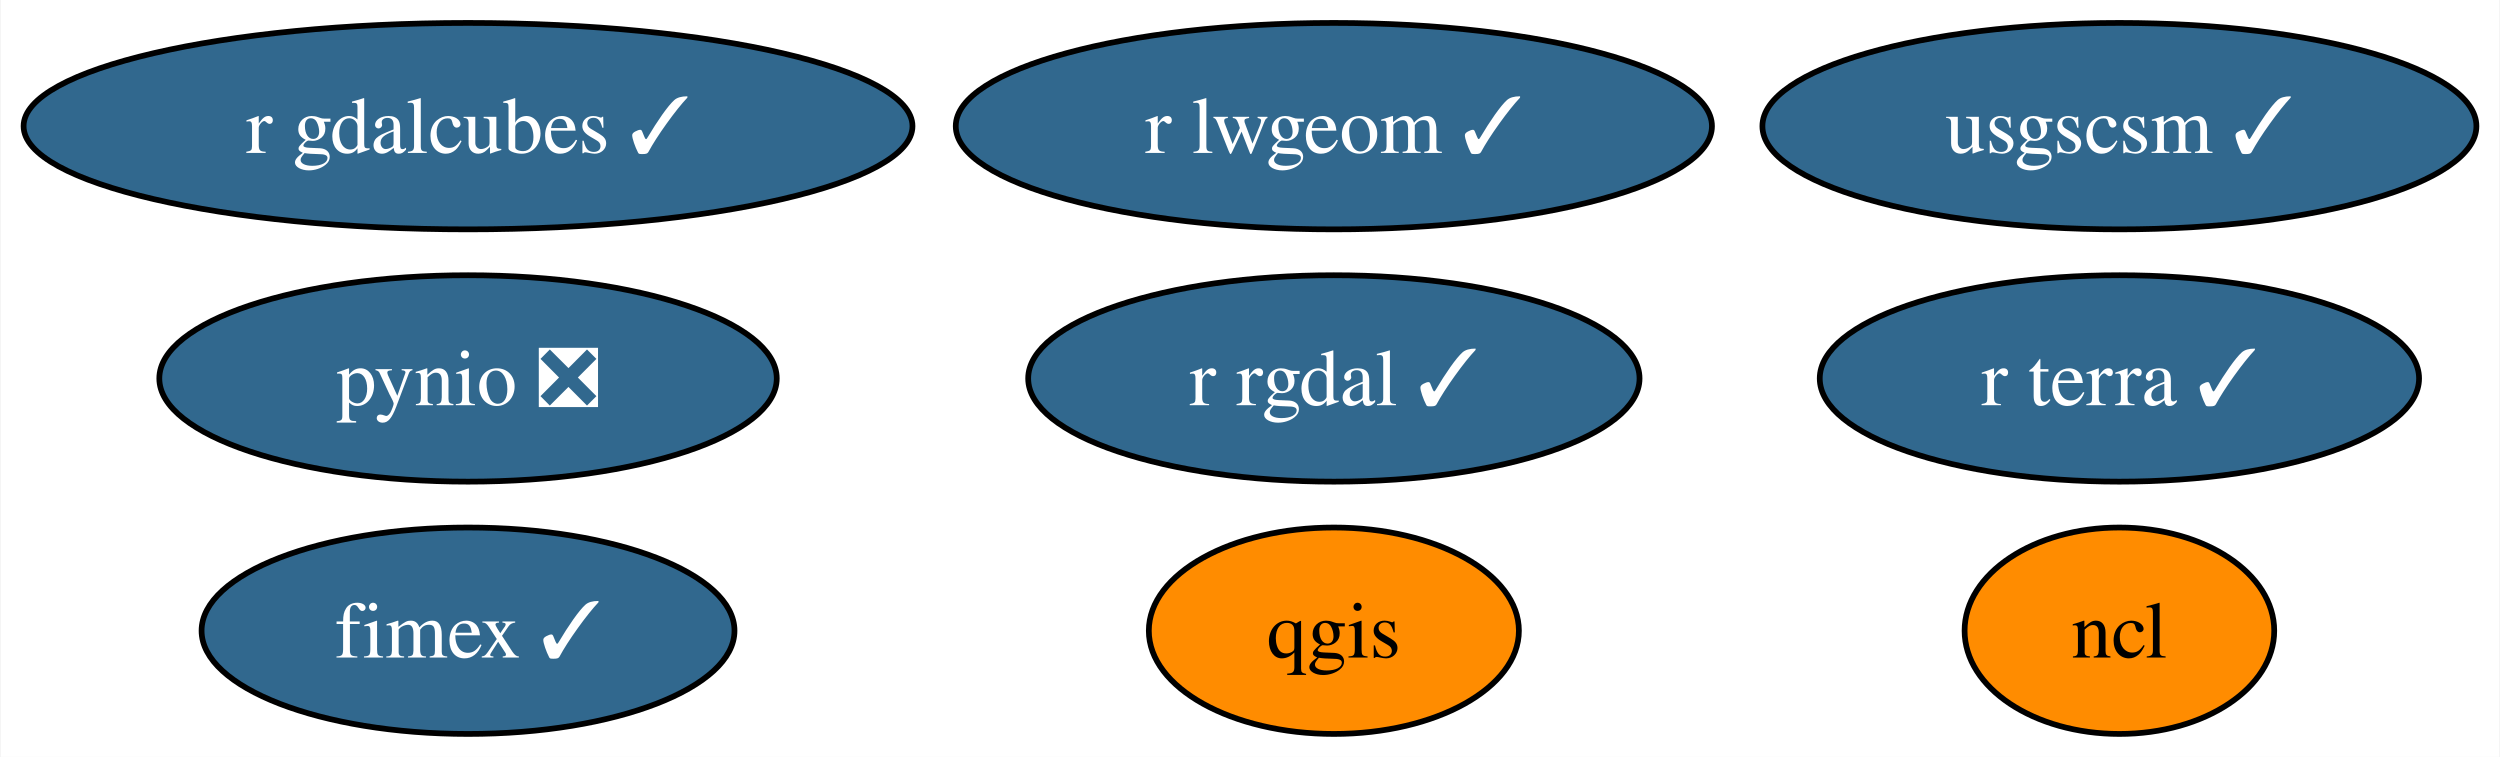
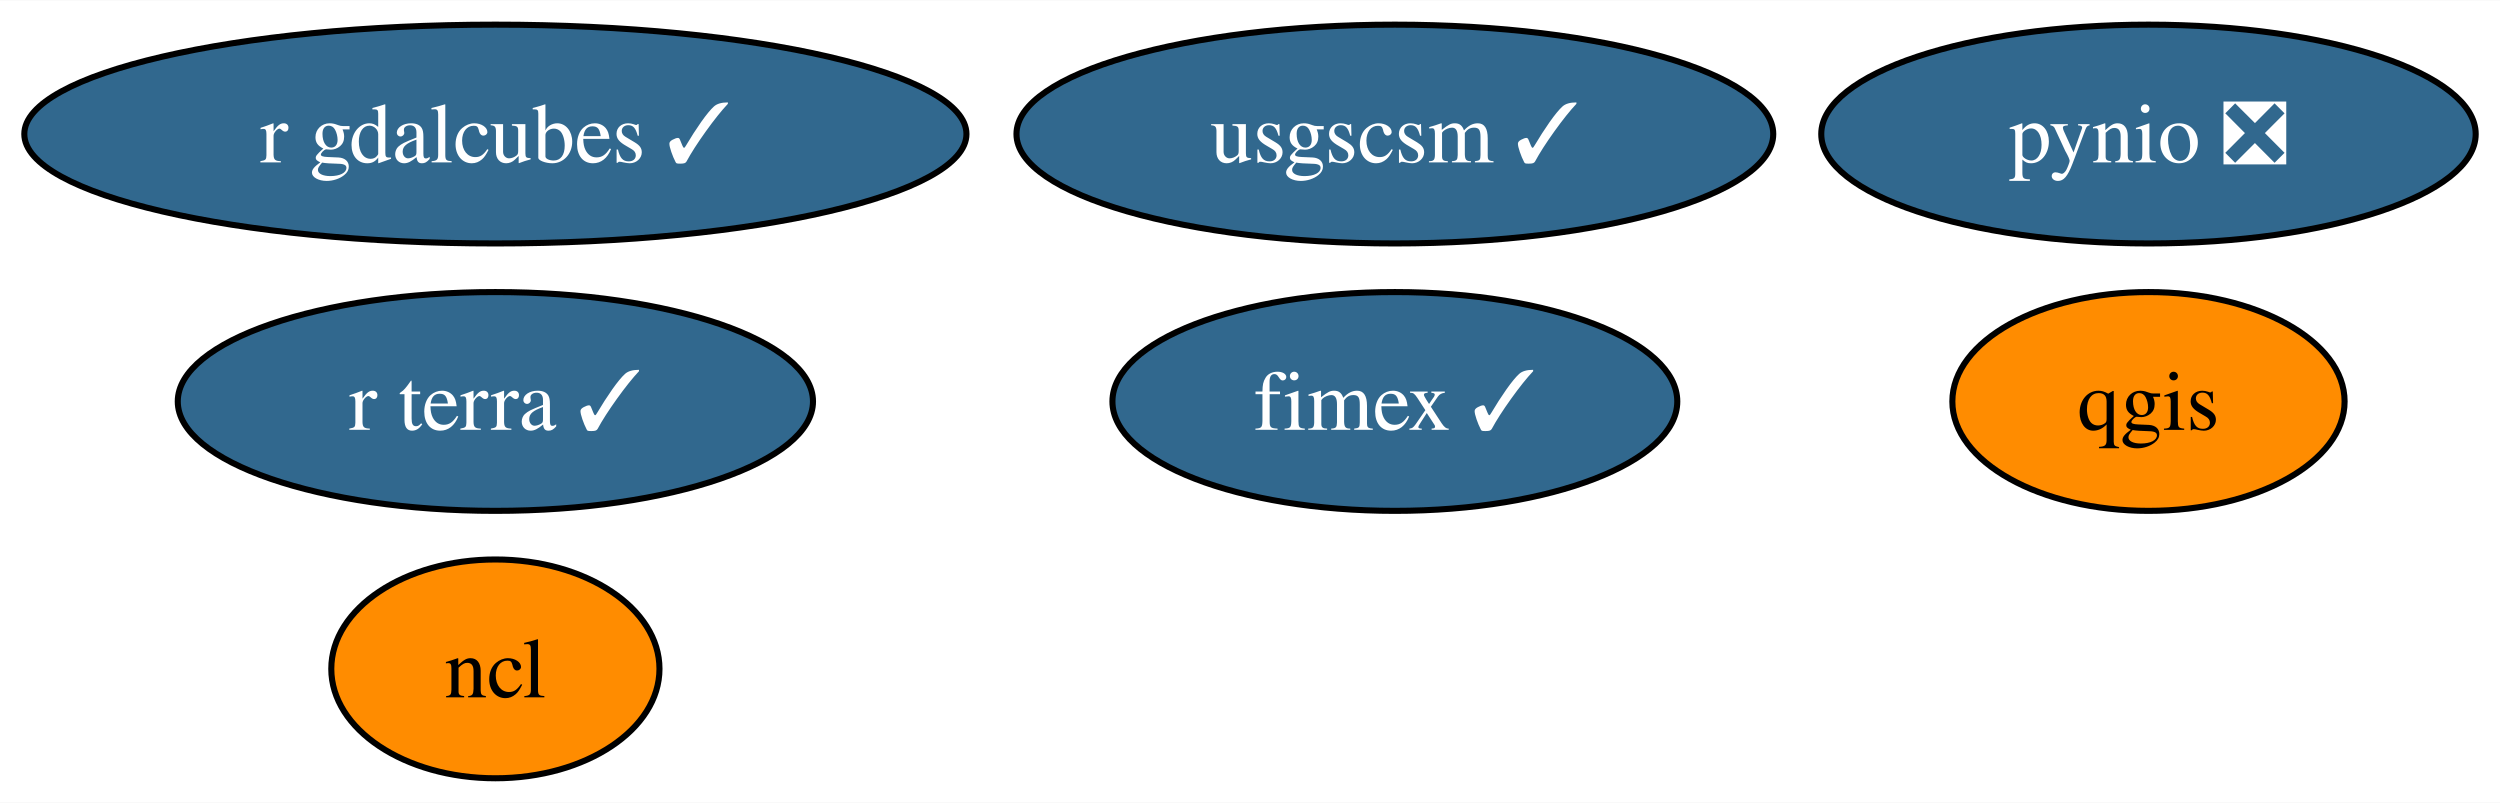
- <svg xmlns="http://www.w3.org/2000/svg" xmlns:xlink="http://www.w3.org/1999/xlink" width="436pt" height="132pt" viewBox="0.00 0.00 435.77 132.00">
+ <svg xmlns="http://www.w3.org/2000/svg" xmlns:xlink="http://www.w3.org/1999/xlink" width="411pt" height="132pt" viewBox="0.00 0.00 411.35 132.00">
  <g id="graph0" class="graph" transform="scale(1 1) rotate(0) translate(4 128)">
-     <polygon fill="white" stroke="none" points="-4,4 -4,-128 431.77,-128 431.77,4 -4,4" />
+     <polygon fill="white" stroke="none" points="-4,4 -4,-128 407.35,-128 407.35,4 -4,4" />
    <g id="node1" class="node">
      <g id="a_node1">
        <a xlink:href="https://github.com/conda-forge/ncl-feedstock" xlink:title="ncl">
-           <ellipse fill="#ff8c00" stroke="black" cx="365.51" cy="-18" rx="27" ry="18" />
-           <text text-anchor="middle" x="365.51" y="-13.32" font-family="Times,serif" font-size="14.00">ncl</text>
+           <ellipse fill="#ff8c00" stroke="black" cx="77.51" cy="-18" rx="27" ry="18" />
+           <text text-anchor="middle" x="77.51" y="-13.32" font-family="Times,serif" font-size="14.00">ncl</text>
        </a>
      </g>
    </g>
    <g id="node2" class="node">
      <g id="a_node2">
        <a xlink:href="https://github.com/conda-forge/pynio-feedstock/pull/139" xlink:title="pynio ❎">
-           <ellipse fill="#31688e" stroke="black" cx="77.51" cy="-62" rx="53.84" ry="18" />
-           <text text-anchor="middle" x="77.51" y="-57.33" font-family="Times,serif" font-size="14.00" fill="white">pynio ❎</text>
+           <ellipse fill="#31688e" stroke="black" cx="349.51" cy="-106" rx="53.84" ry="18" />
+           <text text-anchor="middle" x="349.51" y="-101.33" font-family="Times,serif" font-size="14.00" fill="white">pynio ❎</text>
        </a>
      </g>
    </g>
    <g id="node3" class="node">
      <g id="a_node3">
        <a xlink:href="https://github.com/conda-forge/qgis-feedstock" xlink:title="qgis">
-           <ellipse fill="#ff8c00" stroke="black" cx="228.51" cy="-18" rx="32.27" ry="18" />
-           <text text-anchor="middle" x="228.51" y="-13.32" font-family="Times,serif" font-size="14.00">qgis</text>
+           <ellipse fill="#ff8c00" stroke="black" cx="349.51" cy="-62" rx="32.27" ry="18" />
+           <text text-anchor="middle" x="349.51" y="-57.33" font-family="Times,serif" font-size="14.00">qgis</text>
        </a>
      </g>
    </g>
    <g id="node4" class="node">
      <g id="a_node4">
-         <a xlink:href="https://github.com/conda-forge/r-rgdal-feedstock/pull/82" xlink:title="r rgdal ✓">
-           <ellipse fill="#31688e" stroke="black" cx="228.51" cy="-62" rx="53.31" ry="18" />
-           <text text-anchor="middle" x="228.51" y="-57.33" font-family="Times,serif" font-size="14.00" fill="white">r rgdal ✓</text>
+         <a xlink:href="https://github.com/conda-forge/usgscsm-feedstock/pull/18" xlink:title="usgscsm ✓">
+           <ellipse fill="#31688e" stroke="black" cx="225.51" cy="-106" rx="62.26" ry="18" />
+           <text text-anchor="middle" x="225.51" y="-101.33" font-family="Times,serif" font-size="14.00" fill="white">usgscsm ✓</text>
        </a>
      </g>
    </g>
    <g id="node5" class="node">
      <g id="a_node5">
-         <a xlink:href="https://github.com/conda-forge/usgscsm-feedstock/pull/18" xlink:title="usgscsm ✓">
-           <ellipse fill="#31688e" stroke="black" cx="365.51" cy="-106" rx="62.26" ry="18" />
-           <text text-anchor="middle" x="365.51" y="-101.33" font-family="Times,serif" font-size="14.00" fill="white">usgscsm ✓</text>
+         <a xlink:href="https://github.com/conda-forge/fimex-feedstock/pull/71" xlink:title="fimex ✓">
+           <ellipse fill="#31688e" stroke="black" cx="225.51" cy="-62" rx="46.47" ry="18" />
+           <text text-anchor="middle" x="225.51" y="-57.33" font-family="Times,serif" font-size="14.00" fill="white">fimex ✓</text>
        </a>
      </g>
    </g>
    <g id="node6" class="node">
      <g id="a_node6">
-         <a xlink:href="https://github.com/conda-forge/r-lwgeom-feedstock/pull/47" xlink:title="r lwgeom ✓">
-           <ellipse fill="#31688e" stroke="black" cx="228.51" cy="-106" rx="65.94" ry="18" />
-           <text text-anchor="middle" x="228.51" y="-101.33" font-family="Times,serif" font-size="14.00" fill="white">r lwgeom ✓</text>
-         </a>
-       </g>
-     </g>
-     <g id="node7" class="node">
-       <g id="a_node7">
-         <a xlink:href="https://github.com/conda-forge/fimex-feedstock/pull/71" xlink:title="fimex ✓">
-           <ellipse fill="#31688e" stroke="black" cx="77.51" cy="-18" rx="46.47" ry="18" />
-           <text text-anchor="middle" x="77.51" y="-13.32" font-family="Times,serif" font-size="14.00" fill="white">fimex ✓</text>
-         </a>
-       </g>
-     </g>
-     <g id="node8" class="node">
-       <g id="a_node8">
        <a xlink:href="https://github.com/conda-forge/r-gdalcubes-feedstock/pull/58" xlink:title="r gdalcubes ✓">
          <ellipse fill="#31688e" stroke="black" cx="77.51" cy="-106" rx="77.51" ry="18" />
          <text text-anchor="middle" x="77.51" y="-101.33" font-family="Times,serif" font-size="14.00" fill="white">r gdalcubes ✓</text>
        </a>
      </g>
    </g>
-     <g id="node9" class="node">
-       <g id="a_node9">
+     <g id="node7" class="node">
+       <g id="a_node7">
        <a xlink:href="https://github.com/conda-forge/r-terra-feedstock/pull/85" xlink:title="r terra ✓">
-           <ellipse fill="#31688e" stroke="black" cx="365.51" cy="-62" rx="52.26" ry="18" />
-           <text text-anchor="middle" x="365.51" y="-57.33" font-family="Times,serif" font-size="14.00" fill="white">r terra ✓</text>
+           <ellipse fill="#31688e" stroke="black" cx="77.51" cy="-62" rx="52.26" ry="18" />
+           <text text-anchor="middle" x="77.51" y="-57.33" font-family="Times,serif" font-size="14.00" fill="white">r terra ✓</text>
        </a>
      </g>
    </g>
  </g>
</svg>
